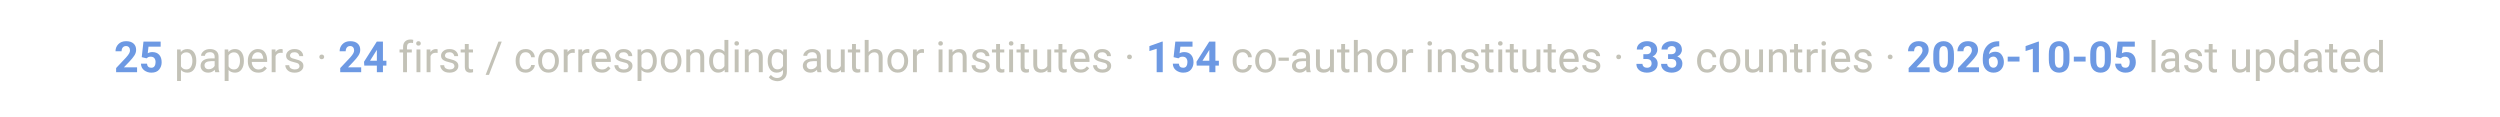
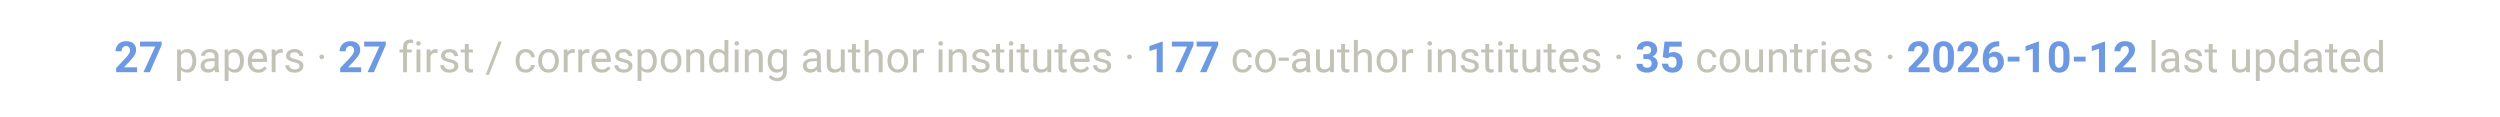
<svg xmlns="http://www.w3.org/2000/svg" viewBox="0 0 900 42" font-family="-apple-system, Segoe UI, Roboto, Helvetica, Arial, sans-serif">
  <text x="450" y="26" text-anchor="middle" font-size="15.5" fill="#c3c2b7">
-     <tspan font-weight="700" fill="#6d99e3">25</tspan> papers ·  <tspan font-weight="700" fill="#6d99e3">24</tspan> first / corresponding author institutes ·  <tspan font-weight="700" fill="#6d99e3">154</tspan> co-author institutes ·  <tspan font-weight="700" fill="#6d99e3">33</tspan> countries ·  <tspan font-weight="700" fill="#6d99e3">2026-10-05</tspan> last updated</text>
+     <tspan font-weight="700" fill="#6d99e3">27</tspan> papers ·  <tspan font-weight="700" fill="#6d99e3">27</tspan> first / corresponding author institutes ·  <tspan font-weight="700" fill="#6d99e3">177</tspan> co-author institutes ·  <tspan font-weight="700" fill="#6d99e3">35</tspan> countries ·  <tspan font-weight="700" fill="#6d99e3">2026-10-12</tspan> last updated</text>
</svg>
